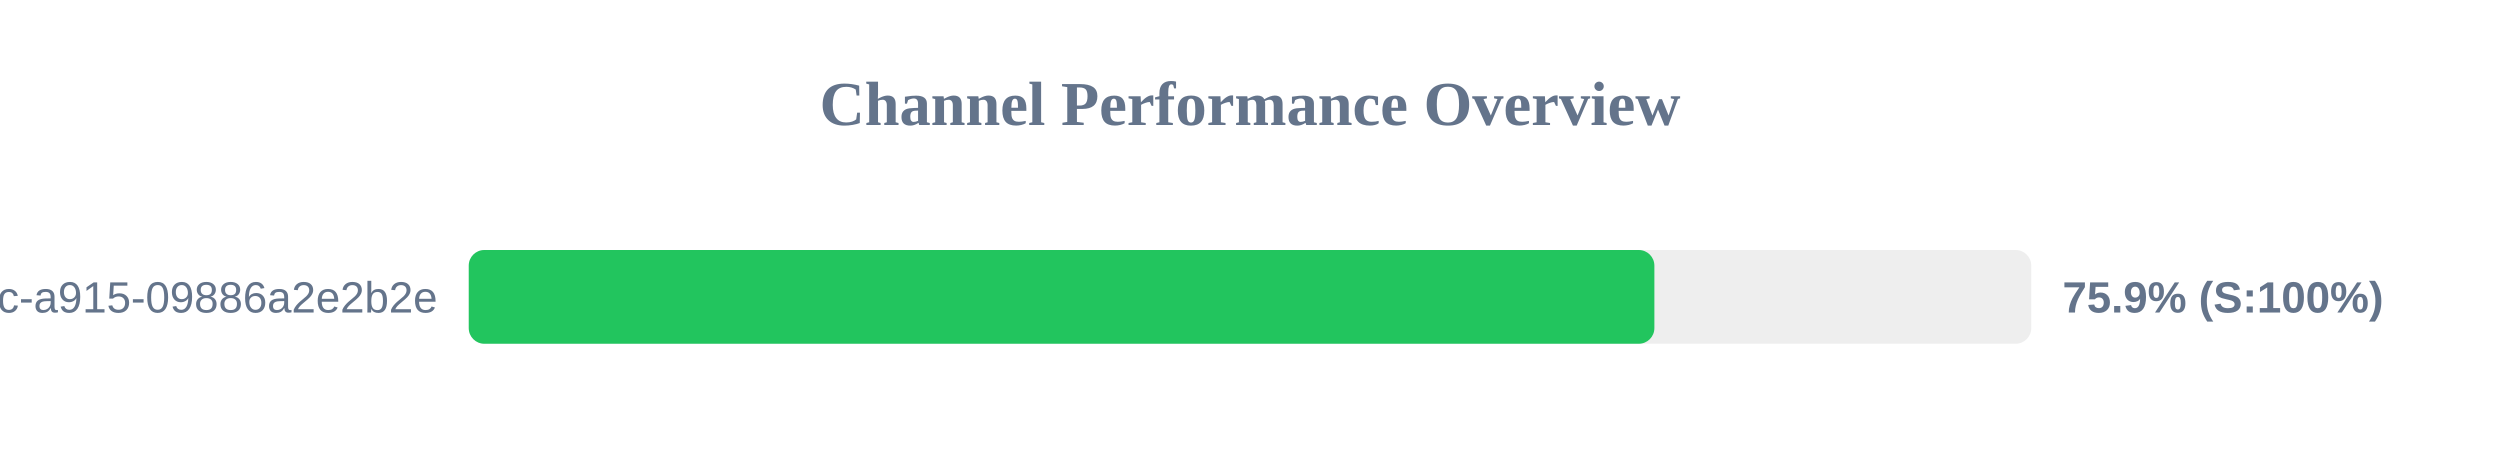
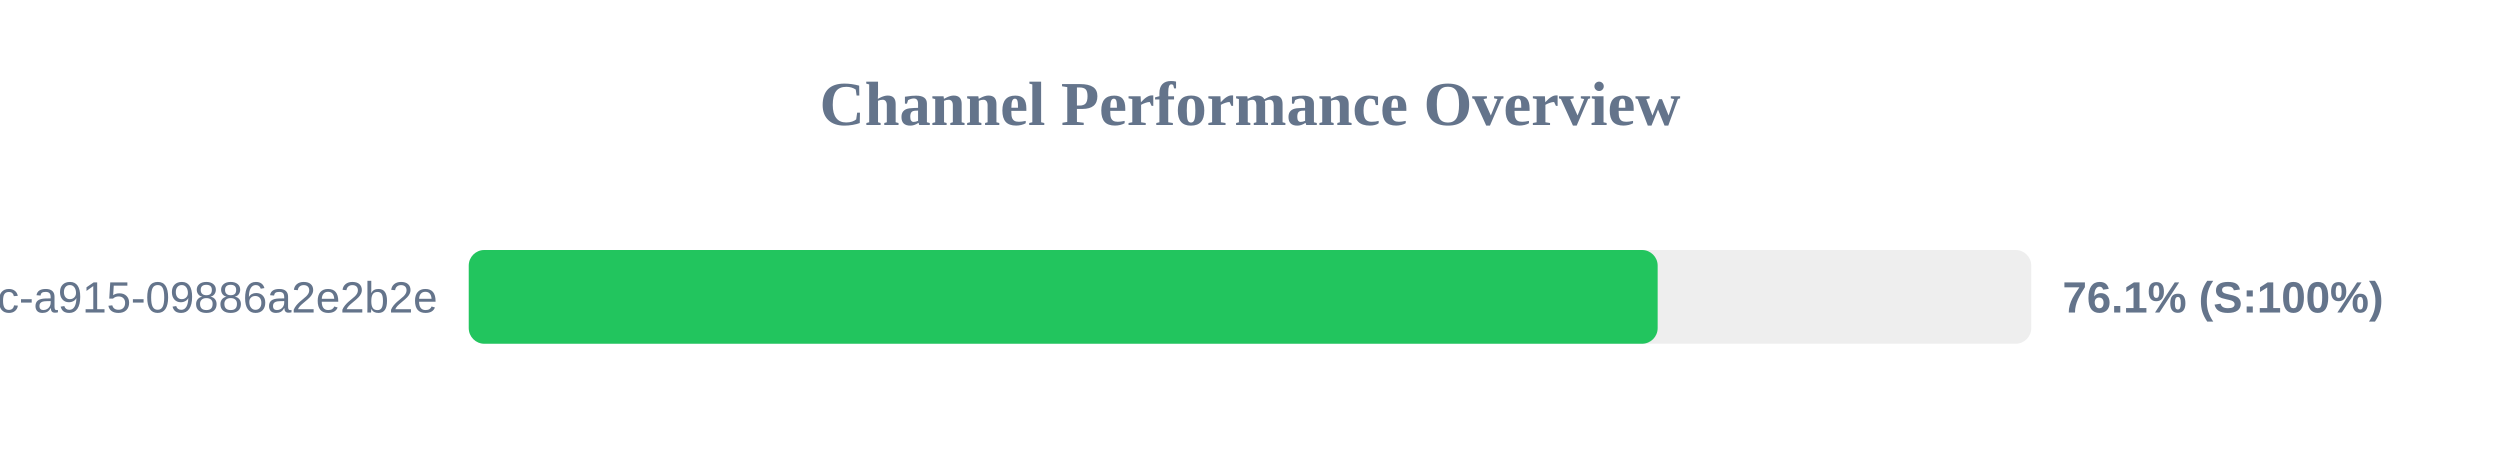
<svg xmlns="http://www.w3.org/2000/svg" width="800" height="150" version="1.1">
  <style>
        .row { font: 14px Arial; fill: #64748b; }
        .score { font: bold 14px Arial; fill: #64748b; }
    </style>
  <text x="400" y="40" text-anchor="middle" font-size="20px" font-weight="bold" fill="#64748b">Channel Performance Overview</text>
  <rect x="150" y="80" width="500" height="30" fill="#eee" rx="5" />
-   <rect x="150" y="80" width="379.4" height="30" fill="#22c55e" rx="5" />
+   <rect x="150" y="80" width="380.45" height="30" fill="#22c55e" rx="5" />
  <text x="140" y="100" text-anchor="end" class="row">?uuid=52816135-d3bc-46bc-a915-09886a2e2b2e</text>
-   <text x="660" y="100" text-anchor="start" class="score">75.9% (S:100%)</text>
+   <text x="660" y="100" text-anchor="start" class="score">76.1% (S:100%)</text>
</svg>
